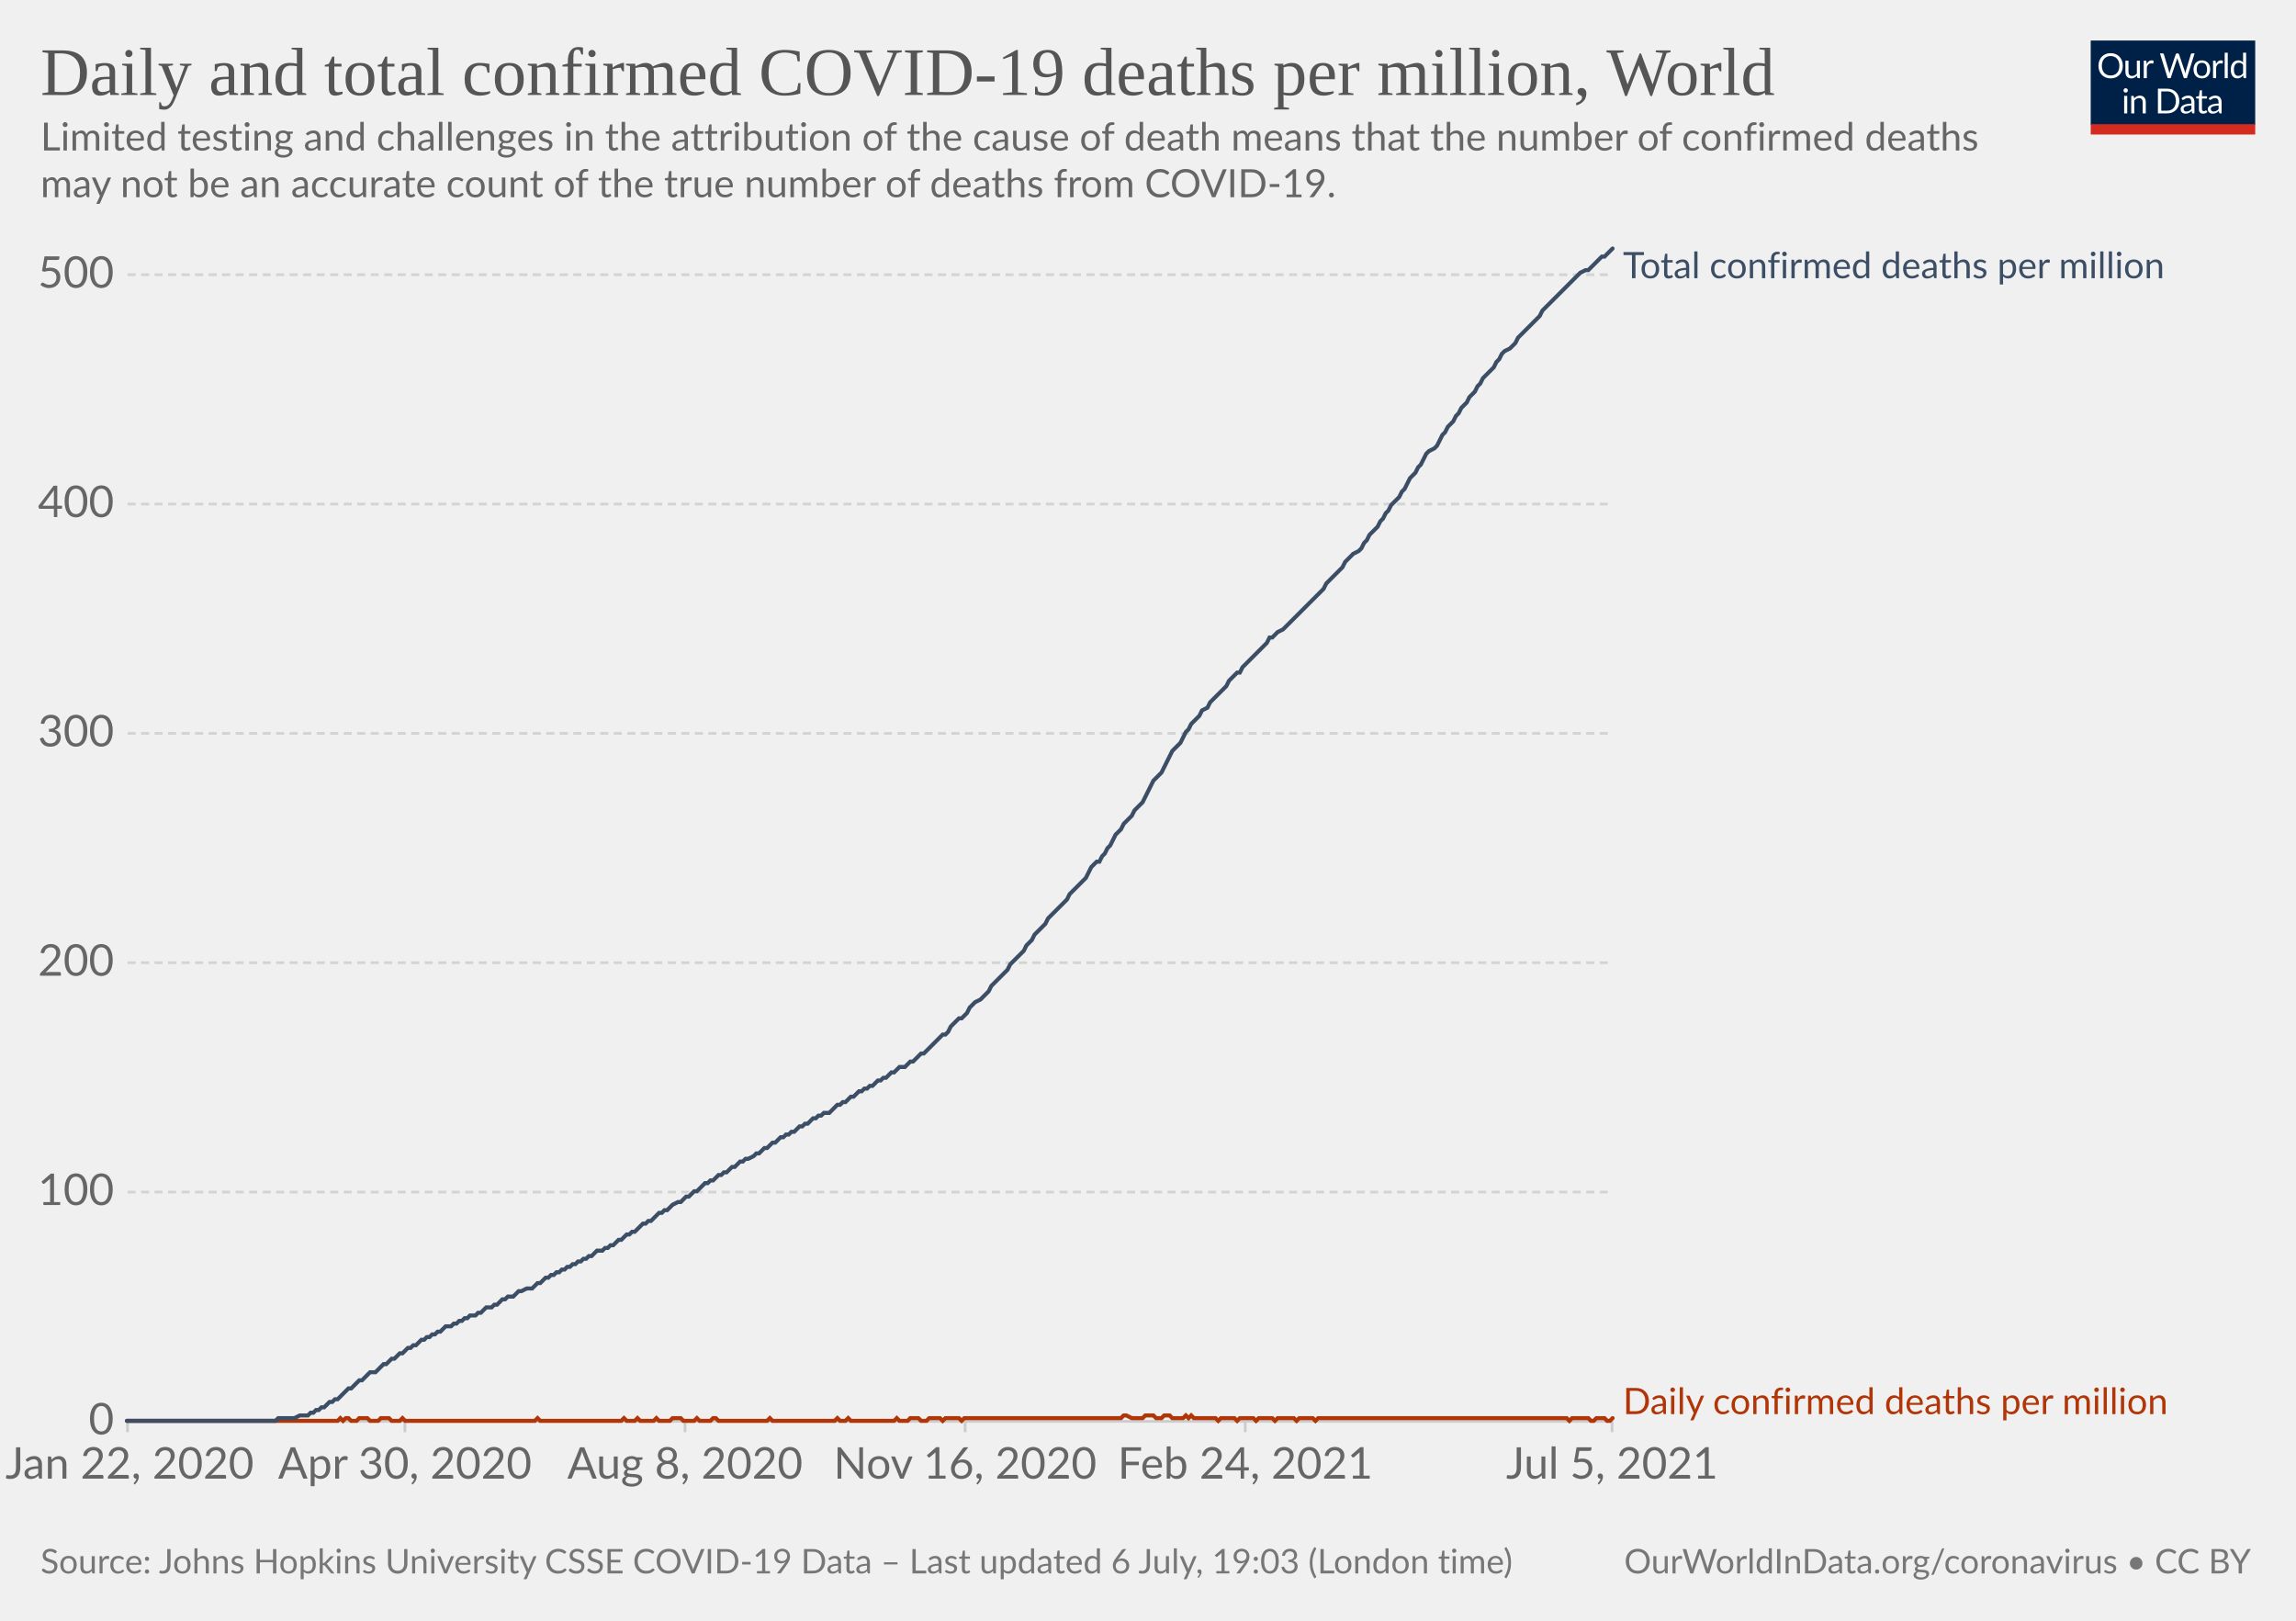
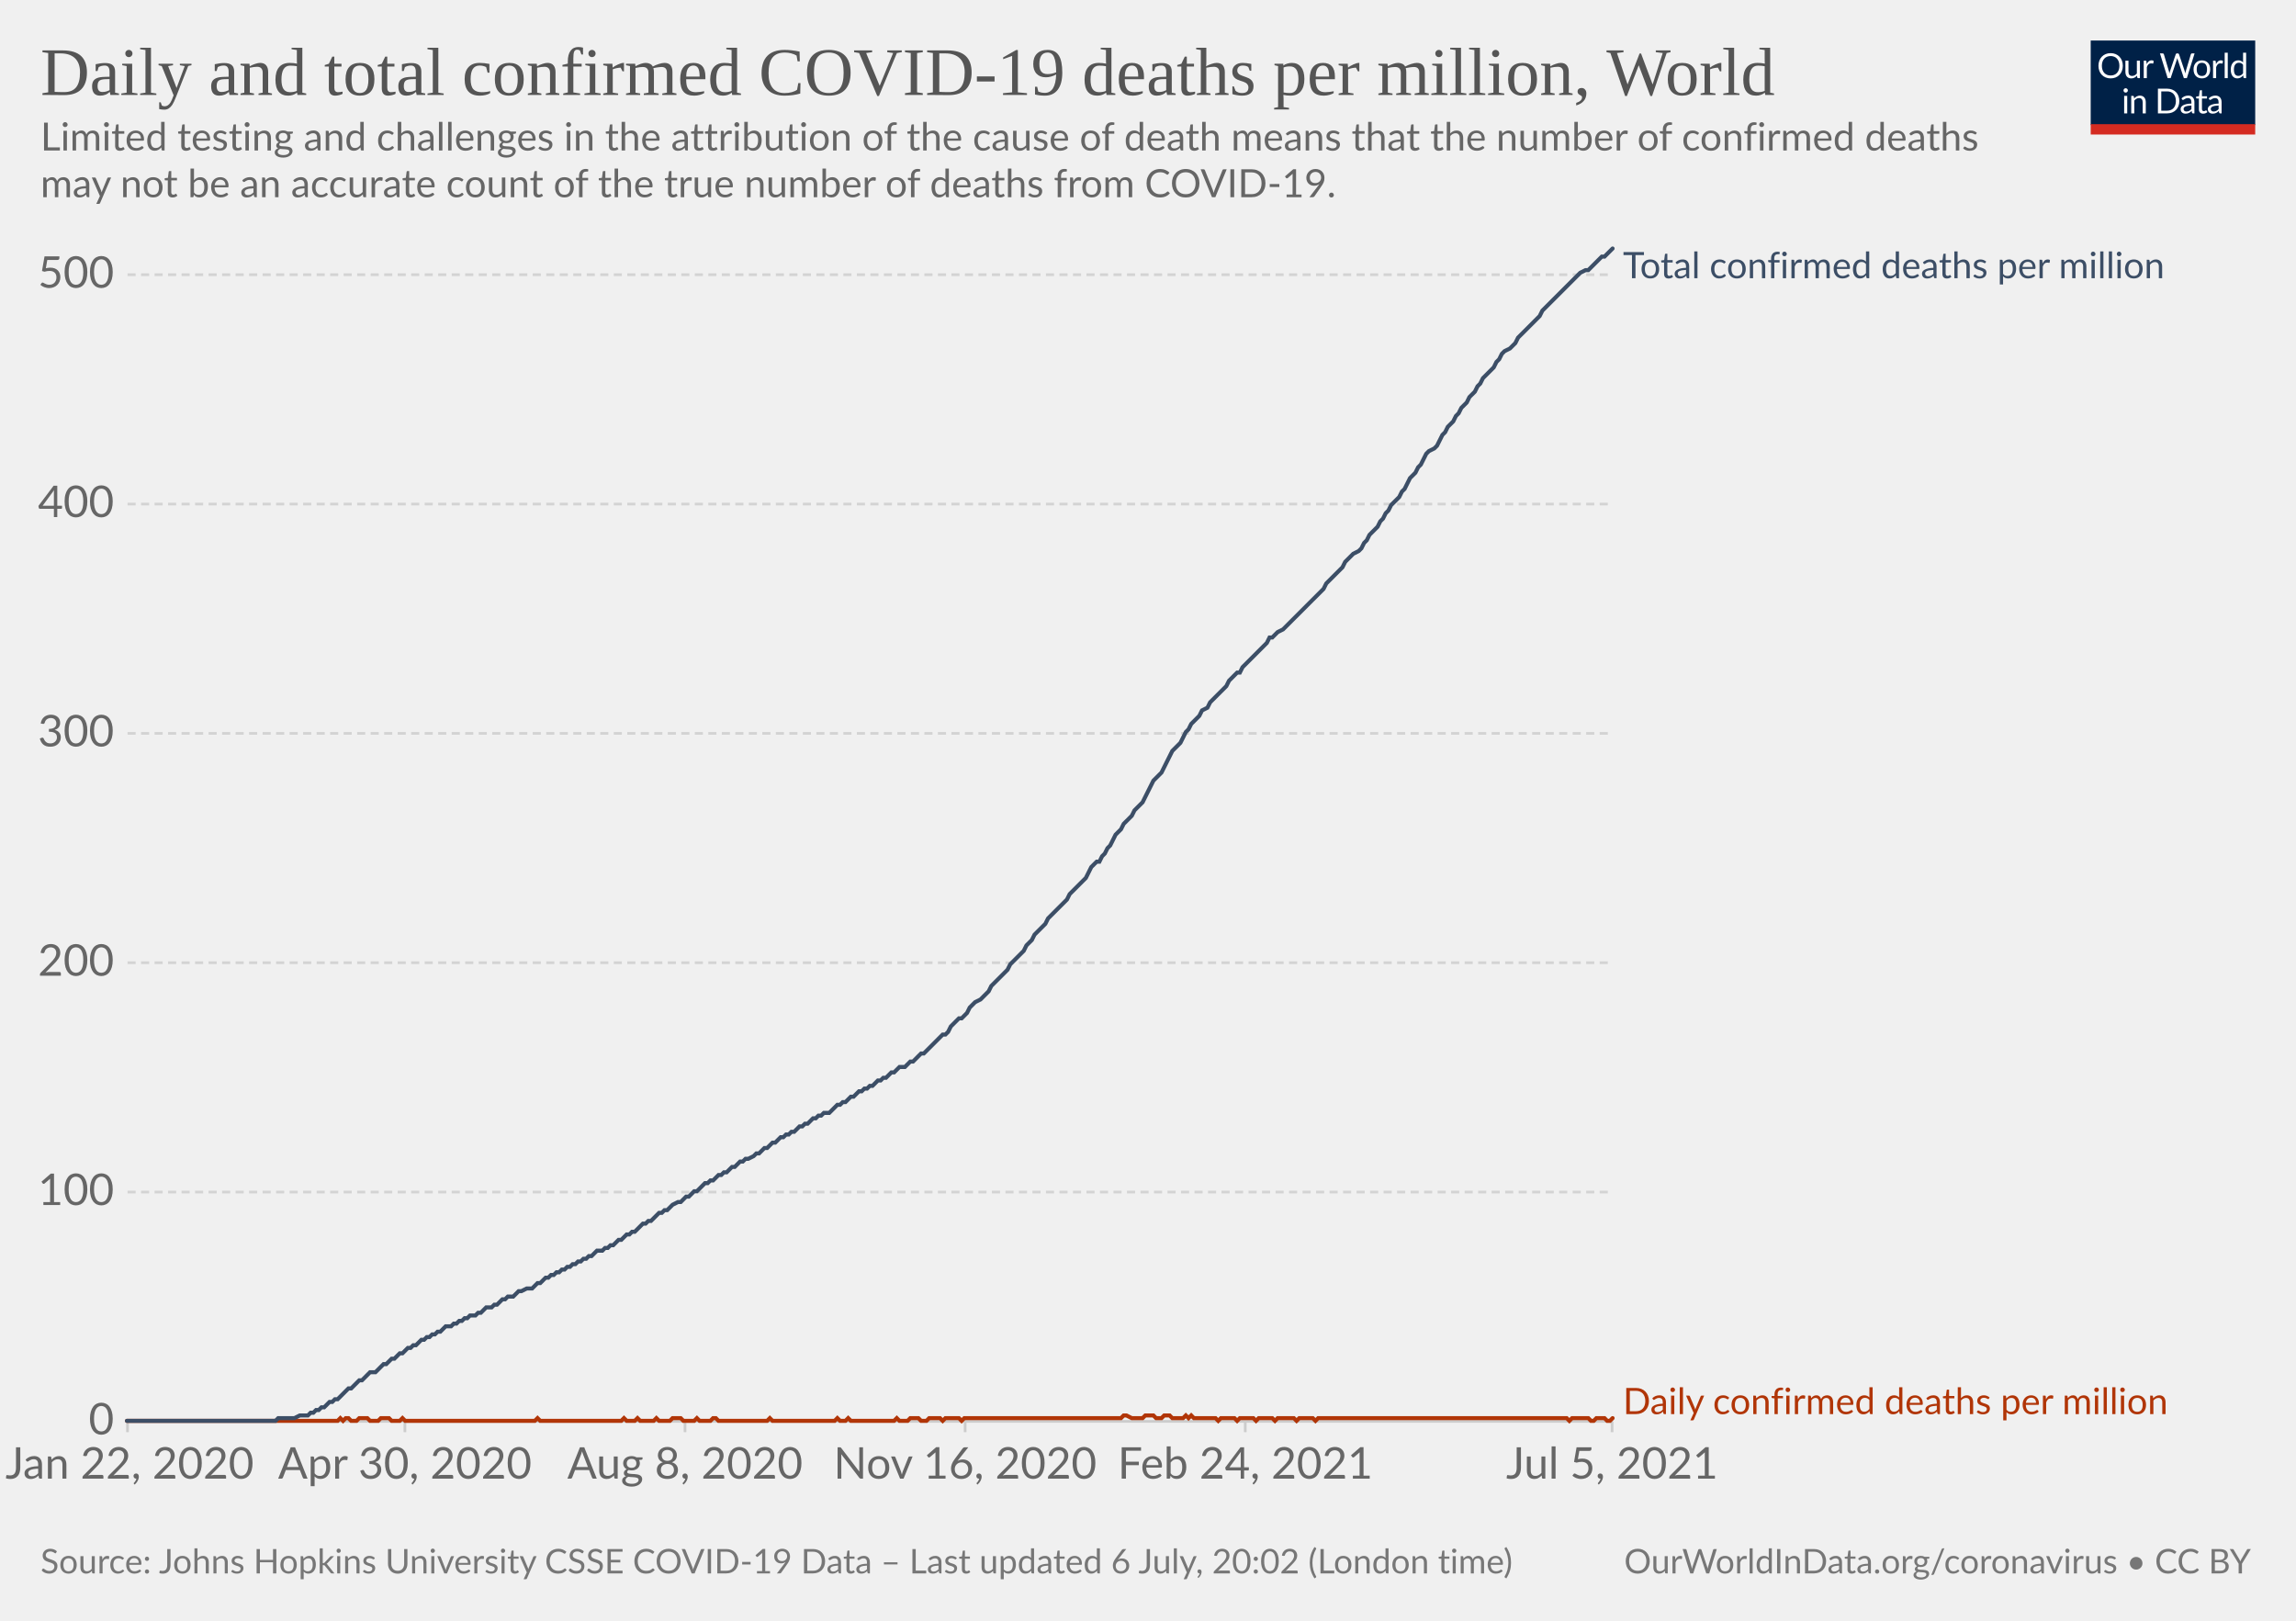
<svg xmlns="http://www.w3.org/2000/svg" version="1.1" style="background-color:#fff;-webkit-font-smoothing:antialiased" width="850" height="600" viewBox="0 0 850 600" font-family="Lato,'Helvetica Neue',Helvetica,Arial,sans-serif" font-size="18" text-rendering="optimizeLegibility">
  <g class="HeaderView">
    <g transform="matrix(.29 0 0 .29 774 15)">
      <svg className="owidLog" width="210" height="120" viewBox="0 0 210 120" fill="none">
        <g clip-path="url(#clip0)">
          <path d="M0 0h210v107.89H0V0z" fill="#002147" />
          <path d="M40.98 32.25c0 2.36-.38 4.53-1.12 6.51a14.26 14.26 0 01-8.1 8.4c-1.9.78-4.02 1.17-6.34 1.17a16.6 16.6 0 01-6.33-1.17 14.31 14.31 0 01-8.08-8.4 18.29 18.29 0 01-1.12-6.51c0-2.36.38-4.53 1.12-6.5.75-1.97 1.8-3.67 3.17-5.1a14.32 14.32 0 014.9-3.34c1.92-.8 4.03-1.19 6.34-1.19 2.32 0 4.43.4 6.34 1.19 1.92.8 3.56 1.9 4.93 3.34a14.87 14.87 0 013.17 5.1 18.1 18.1 0 011.12 6.5zm-4.38 0c0-1.94-.26-3.68-.8-5.22a10.91 10.91 0 00-2.24-3.89 9.68 9.68 0 00-3.52-2.46 11.95 11.95 0 00-4.62-.86c-1.68 0-3.21.28-4.6.86a9.88 9.88 0 00-3.54 2.46 10.91 10.91 0 00-2.24 3.9c-.53 1.53-.8 3.27-.8 5.2 0 1.94.27 3.68.8 5.22a11.17 11.17 0 002.24 3.9 10.01 10.01 0 003.55 2.44c1.38.56 2.9.83 4.6.83s3.24-.27 4.61-.83a9.8 9.8 0 003.52-2.44 11.17 11.17 0 002.25-3.9c.53-1.54.8-3.28.8-5.21zm26.22-6.54V48H60.5c-.56 0-.9-.27-1.05-.81l-.31-2.4a12.45 12.45 0 01-3.26 2.6c-1.2.64-2.58.96-4.13.96-1.22 0-2.3-.2-3.24-.6a6.52 6.52 0 01-2.33-1.7 7.37 7.37 0 01-1.43-2.67c-.3-1.04-.46-2.2-.46-3.45V25.7h3.91v14.22c0 1.68.38 2.99 1.15 3.91.77.93 1.96 1.39 3.54 1.39 1.16 0 2.24-.27 3.23-.82a10.42 10.42 0 002.8-2.28V25.7h3.91zm8.61 4.47a9.94 9.94 0 012.6-3.56 5.64 5.64 0 013.76-1.3c.47 0 .92.05 1.34.15.44.1.83.27 1.17.49l-.3 2.92c-.09.37-.3.55-.66.55-.2 0-.5-.04-.9-.13a6.21 6.21 0 00-3.24.18 4.23 4.23 0 00-1.47.92c-.42.4-.81.9-1.17 1.5-.33.58-.64 1.26-.92 2.02V48H67.7V25.71h2.25c.42 0 .72.08.88.25.16.16.27.44.33.83l.26 3.39zm61.16-13.7L122.75 48h-3.82l-7.99-24.05a21.95 21.95 0 01-.42-1.58 38.36 38.36 0 01-.44 1.58L102.05 48h-3.83L88.4 16.47h3.54c.38 0 .7.1.95.29.26.2.43.43.5.73l6.52 21.9.28 1.28.29 1.46.3-1.46.38-1.27 7.41-21.91c.1-.25.26-.48.51-.69.27-.22.58-.33.95-.33h1.23c.38 0 .69.1.92.29a1.77 1.77 0 01.53.73l7.4 21.9a28.4 28.4 0 01.68 2.62 29.52 29.52 0 01.52-2.61l6.54-21.91a1.31 1.31 0 01.48-.7c.27-.21.58-.32.95-.32h3.32zm9.35 8.88c1.63 0 3.1.27 4.4.82a9.43 9.43 0 015.46 5.94c.5 1.4.74 2.98.74 4.73 0 1.76-.25 3.34-.74 4.75a9.43 9.43 0 01-5.46 5.92c-1.3.52-2.77.79-4.4.79-1.64 0-3.12-.27-4.44-.8a9.42 9.42 0 01-3.35-2.3c-.92-1-1.63-2.2-2.13-3.61-.49-1.41-.73-3-.73-4.75s.24-3.33.73-4.73c.5-1.43 1.2-2.64 2.13-3.63a9.4 9.4 0 013.35-2.31c1.32-.55 2.8-.82 4.44-.82zm0 19.89c2.2 0 3.84-.73 4.93-2.2 1.08-1.48 1.63-3.54 1.63-6.18 0-2.66-.55-4.72-1.63-6.2-1.09-1.49-2.73-2.23-4.93-2.23-1.12 0-2.09.2-2.93.57a5.71 5.71 0 00-2.06 1.65 7.5 7.5 0 00-1.24 2.67c-.26 1.04-.4 2.22-.4 3.54 0 2.64.55 4.7 1.64 6.18 1.1 1.47 2.76 2.2 4.99 2.2zm17.97-15.07a9.94 9.94 0 012.6-3.56 5.64 5.64 0 013.76-1.3c.47 0 .91.05 1.34.15.44.1.83.27 1.16.49l-.28 2.92c-.09.37-.31.55-.66.55-.2 0-.5-.04-.9-.13a6.2 6.2 0 00-3.24.18 4.23 4.23 0 00-1.47.92c-.43.4-.82.9-1.17 1.5a13.1 13.1 0 00-.92 2.02V48h-3.94V25.71h2.24c.43 0 .72.08.88.25.17.16.28.44.33.83l.27 3.39zm15.04-14.59V48h-3.92V15.6h3.92zm19.55 15.43a6.22 6.22 0 00-2.38-2.05 6.7 6.7 0 00-2.86-.6c-2.07 0-3.66.75-4.77 2.23-1.12 1.48-1.68 3.6-1.68 6.33 0 1.46.13 2.7.38 3.74a7.29 7.29 0 001.1 2.56 4.35 4.35 0 001.78 1.45c.7.3 1.5.46 2.4.46 1.29 0 2.41-.3 3.36-.88a9.6 9.6 0 002.67-2.49V31.02zm3.91-15.43V48h-2.33c-.56 0-.9-.27-1.06-.81l-.35-2.71a12.13 12.13 0 01-3.25 2.77 8.28 8.28 0 01-4.23 1.06 7.31 7.31 0 01-6.14-2.9c-.73-.96-1.3-2.15-1.69-3.57a18.35 18.35 0 01.07-9.48 11.29 11.29 0 011.89-3.7 8.7 8.7 0 017.06-3.34 7.96 7.96 0 016.12 2.62V15.59h3.91zM46.61 70.71V93H42.7V70.71h3.91zm.84-7c0 .39-.08.75-.24 1.09a2.81 2.81 0 01-1.52 1.47 2.67 2.67 0 01-2.16 0 2.9 2.9 0 01-1.45-1.47 2.67 2.67 0 010-2.16c.15-.35.35-.65.6-.9.25-.27.53-.47.85-.62a2.67 2.67 0 012.16 0c.35.15.65.35.9.62.27.25.47.55.62.9.16.34.24.7.24 1.08zm7.97 10.24c.49-.54 1-1.04 1.54-1.48a9.85 9.85 0 013.66-1.84 8.96 8.96 0 015.43.35c.94.4 1.72.97 2.33 1.71a7.36 7.36 0 011.43 2.67c.32 1.04.49 2.19.49 3.45V93h-3.94V78.81c0-1.69-.4-3-1.17-3.92-.76-.93-1.93-1.4-3.5-1.4a6.6 6.6 0 00-3.25.83c-1 .56-1.92 1.31-2.77 2.27V93h-3.94V70.71h2.35c.56 0 .9.28 1.04.82l.3 2.42zm57.7 3.3c0 2.36-.37 4.5-1.11 6.44a14.3 14.3 0 01-3.17 4.98 14.1 14.1 0 01-4.93 3.2c-1.9.76-4.02 1.13-6.33 1.13H85.8V61.47h11.77c2.31 0 4.42.39 6.33 1.15a13.8 13.8 0 018.1 8.18 17.75 17.75 0 011.12 6.45zm-4.37 0c0-1.94-.26-3.67-.8-5.2a10.94 10.94 0 00-2.23-3.87 9.57 9.57 0 00-3.53-2.42 12.23 12.23 0 00-4.61-.83h-7.5v24.62h7.5c1.7 0 3.24-.28 4.61-.84a9.7 9.7 0 003.53-2.4 10.94 10.94 0 002.24-3.87c.53-1.53.8-3.26.8-5.2zm19.8 5.72c-1.8.06-3.34.2-4.62.44-1.26.22-2.3.51-3.1.88-.8.36-1.37.8-1.74 1.3-.35.5-.53 1.05-.53 1.67 0 .58.1 1.1.3 1.52a3 3 0 00.76 1.05c.34.27.73.46 1.17.6a6.13 6.13 0 001.45.17 7.28 7.28 0 003.5-.81 11.95 11.95 0 002.82-2.2v-4.62zm-12.65-9.11a12.73 12.73 0 013.98-2.66c1.43-.59 3-.88 4.73-.88 1.25 0 2.36.2 3.33.61a6.81 6.81 0 013.94 4.38c.33 1.04.5 2.19.5 3.43V93h-1.74a1.8 1.8 0 01-.88-.18c-.2-.13-.36-.38-.48-.74l-.44-2.12-1.72 1.46a9.48 9.48 0 01-3.74 1.7c-.69.15-1.46.23-2.3.23-.87 0-1.69-.12-2.45-.35a5.34 5.34 0 01-3.34-2.93 6.64 6.64 0 01-.49-2.64c0-.88.25-1.72.73-2.53a6.33 6.33 0 012.35-2.17c1.09-.63 2.5-1.15 4.25-1.54 1.75-.41 3.89-.65 6.42-.7v-1.75c0-1.73-.37-3.03-1.12-3.91-.75-.9-1.84-1.34-3.28-1.34-.97 0-1.78.12-2.44.37-.64.23-1.2.5-1.7.81l-1.23.82c-.33.23-.67.35-1 .35-.27 0-.5-.07-.69-.2a2.1 2.1 0 01-.48-.53l-.7-1.25zm27.67 19.5c-1.76 0-3.12-.5-4.07-1.48-.94-.98-1.41-2.4-1.41-4.25V74h-2.68a.9.9 0 01-.6-.2c-.16-.14-.24-.36-.24-.66v-1.56l3.65-.46.9-6.89a.9.9 0 01.29-.52.88.88 0 01.62-.22H142v7.67h6.44V74H142v13.38c0 .94.22 1.63.68 2.09.45.45 1.04.68 1.76.68a3.21 3.21 0 001.85-.53l.55-.35c.16-.12.3-.18.41-.18.2 0 .4.13.55.38l1.15 1.87a7.45 7.45 0 01-2.44 1.5 8.53 8.53 0 01-2.95.52zm19.68-10.4c-1.8.07-3.34.21-4.62.45-1.26.22-2.3.51-3.1.88-.8.36-1.37.8-1.74 1.3-.35.5-.53 1.05-.53 1.67 0 .58.1 1.1.3 1.52a2.9 2.9 0 00.76 1.05c.34.27.73.46 1.17.6a6.13 6.13 0 001.45.17 7.3 7.3 0 003.5-.81 12.04 12.04 0 002.82-2.2v-4.62zm-12.65-9.1a12.72 12.72 0 013.99-2.66c1.42-.59 3-.88 4.72-.88 1.25 0 2.36.2 3.33.61a6.81 6.81 0 013.94 4.38c.33 1.04.5 2.19.5 3.43V93h-1.74a1.8 1.8 0 01-.88-.18c-.2-.13-.36-.38-.48-.74l-.44-2.12-1.72 1.46a9.48 9.48 0 01-3.74 1.7c-.69.15-1.46.23-2.3.23-.87 0-1.69-.12-2.45-.35a5.33 5.33 0 01-3.34-2.93 6.62 6.62 0 01-.49-2.64c0-.88.25-1.72.73-2.53a6.33 6.33 0 012.35-2.17c1.09-.63 2.5-1.15 4.25-1.54a31.2 31.2 0 016.42-.7v-1.75c0-1.73-.37-3.03-1.12-3.91-.75-.9-1.84-1.34-3.28-1.34-.97 0-1.78.12-2.44.37-.64.23-1.2.5-1.7.81l-1.22.82c-.34.23-.68.35-1.02.35-.26 0-.49-.07-.68-.2a1.88 1.88 0 01-.48-.53l-.7-1.25zM40.98 32.25c0 2.36-.38 4.53-1.12 6.51a14.26 14.26 0 01-8.1 8.4c-1.9.78-4.02 1.17-6.34 1.17a16.6 16.6 0 01-6.33-1.17 14.31 14.31 0 01-8.08-8.4 18.29 18.29 0 01-1.12-6.51c0-2.36.38-4.53 1.12-6.5.75-1.97 1.8-3.67 3.17-5.1a14.32 14.32 0 014.9-3.34c1.92-.8 4.03-1.19 6.34-1.19 2.32 0 4.43.4 6.34 1.19 1.92.8 3.56 1.9 4.93 3.34a14.87 14.87 0 013.17 5.1 18.1 18.1 0 011.12 6.5zm-4.38 0c0-1.94-.26-3.68-.8-5.22a10.91 10.91 0 00-2.24-3.89 9.68 9.68 0 00-3.52-2.46 11.95 11.95 0 00-4.62-.86c-1.68 0-3.21.28-4.6.86a9.88 9.88 0 00-3.54 2.46 10.91 10.91 0 00-2.24 3.9c-.53 1.53-.8 3.27-.8 5.2 0 1.94.27 3.68.8 5.22a11.17 11.17 0 002.24 3.9 10.01 10.01 0 003.55 2.44c1.38.56 2.9.83 4.6.83s3.24-.27 4.61-.83a9.8 9.8 0 003.52-2.44 11.17 11.17 0 002.25-3.9c.53-1.54.8-3.28.8-5.21zm26.22-6.54V48H60.5c-.56 0-.9-.27-1.05-.81l-.31-2.4a12.45 12.45 0 01-3.26 2.6c-1.2.64-2.58.96-4.13.96-1.22 0-2.3-.2-3.24-.6a6.52 6.52 0 01-2.33-1.7 7.37 7.37 0 01-1.43-2.67c-.3-1.04-.46-2.2-.46-3.45V25.7h3.91v14.22c0 1.68.38 2.99 1.15 3.91.77.93 1.96 1.39 3.54 1.39 1.16 0 2.24-.27 3.23-.82a10.42 10.42 0 002.8-2.28V25.7h3.91zm8.61 4.47a9.94 9.94 0 012.6-3.56 5.64 5.64 0 013.76-1.3c.47 0 .92.05 1.34.15.44.1.83.27 1.17.49l-.3 2.92c-.09.37-.3.55-.66.55-.2 0-.5-.04-.9-.13a6.21 6.21 0 00-3.24.18 4.23 4.23 0 00-1.47.92c-.42.4-.81.9-1.17 1.5-.33.58-.64 1.26-.92 2.02V48H67.7V25.71h2.25c.42 0 .72.08.88.25.16.16.27.44.33.83l.26 3.39zm61.16-13.7L122.75 48h-3.82l-7.99-24.05a21.95 21.95 0 01-.42-1.58 38.36 38.36 0 01-.44 1.58L102.05 48h-3.83L88.4 16.47h3.54c.38 0 .7.1.95.29.26.2.43.43.5.73l6.52 21.9.28 1.28.29 1.46.3-1.46.38-1.27 7.41-21.91c.1-.25.26-.48.51-.69.27-.22.58-.33.95-.33h1.23c.38 0 .69.1.92.29a1.77 1.77 0 01.53.73l7.4 21.9a28.4 28.4 0 01.68 2.62 29.52 29.52 0 01.52-2.61l6.54-21.91a1.31 1.31 0 01.48-.7c.27-.21.58-.32.95-.32h3.32zm9.35 8.88c1.63 0 3.1.27 4.4.82a9.43 9.43 0 015.46 5.94c.5 1.4.74 2.98.74 4.73 0 1.76-.25 3.34-.74 4.75a9.43 9.43 0 01-5.46 5.92c-1.3.52-2.77.79-4.4.79-1.64 0-3.12-.27-4.44-.8a9.42 9.42 0 01-3.35-2.3c-.92-1-1.63-2.2-2.13-3.61-.49-1.41-.73-3-.73-4.75s.24-3.33.73-4.73c.5-1.43 1.2-2.64 2.13-3.63a9.4 9.4 0 013.35-2.31c1.32-.55 2.8-.82 4.44-.82zm0 19.89c2.2 0 3.84-.73 4.93-2.2 1.08-1.48 1.63-3.54 1.63-6.18 0-2.66-.55-4.72-1.63-6.2-1.09-1.49-2.73-2.23-4.93-2.23-1.12 0-2.09.2-2.93.57a5.71 5.71 0 00-2.06 1.65 7.5 7.5 0 00-1.24 2.67c-.26 1.04-.4 2.22-.4 3.54 0 2.64.55 4.7 1.64 6.18 1.1 1.47 2.76 2.2 4.99 2.2zm17.97-15.07a9.94 9.94 0 012.6-3.56 5.64 5.64 0 013.76-1.3c.47 0 .91.05 1.34.15.44.1.83.27 1.16.49l-.28 2.92c-.09.37-.31.55-.66.55-.2 0-.5-.04-.9-.13a6.2 6.2 0 00-3.24.18 4.23 4.23 0 00-1.47.92c-.43.4-.82.9-1.17 1.5a13.1 13.1 0 00-.92 2.02V48h-3.94V25.71h2.24c.43 0 .72.08.88.25.17.16.28.44.33.83l.27 3.39zm15.04-14.59V48h-3.92V15.6h3.92zm19.55 15.43a6.22 6.22 0 00-2.38-2.05 6.7 6.7 0 00-2.86-.6c-2.07 0-3.66.75-4.77 2.23-1.12 1.48-1.68 3.6-1.68 6.33 0 1.46.13 2.7.38 3.74a7.29 7.29 0 001.1 2.56 4.35 4.35 0 001.78 1.45c.7.3 1.5.46 2.4.46 1.29 0 2.41-.3 3.36-.88a9.6 9.6 0 002.67-2.49V31.02zm3.91-15.43V48h-2.33c-.56 0-.9-.27-1.06-.81l-.35-2.71a12.13 12.13 0 01-3.25 2.77 8.28 8.28 0 01-4.23 1.06 7.31 7.31 0 01-6.14-2.9c-.73-.96-1.3-2.15-1.69-3.57a18.35 18.35 0 01.07-9.48 11.29 11.29 0 011.89-3.7 8.7 8.7 0 017.06-3.34 7.96 7.96 0 016.12 2.62V15.59h3.91zM46.61 70.71V93H42.7V70.71h3.91zm.84-7c0 .39-.08.75-.24 1.09a2.81 2.81 0 01-1.52 1.47 2.67 2.67 0 01-2.16 0 2.9 2.9 0 01-1.45-1.47 2.67 2.67 0 010-2.16c.15-.35.35-.65.6-.9.25-.27.53-.47.85-.62a2.67 2.67 0 012.16 0c.35.15.65.35.9.62.27.25.47.55.62.9.16.34.24.7.24 1.08zm7.97 10.24c.49-.54 1-1.04 1.54-1.48a9.85 9.85 0 013.66-1.84 8.96 8.96 0 015.43.35c.94.4 1.72.97 2.33 1.71a7.36 7.36 0 011.43 2.67c.32 1.04.49 2.19.49 3.45V93h-3.94V78.81c0-1.69-.4-3-1.17-3.92-.76-.93-1.93-1.4-3.5-1.4a6.6 6.6 0 00-3.25.83c-1 .56-1.92 1.31-2.77 2.27V93h-3.94V70.71h2.35c.56 0 .9.28 1.04.82l.3 2.42zm57.7 3.3c0 2.36-.37 4.5-1.11 6.44a14.3 14.3 0 01-3.17 4.98 14.1 14.1 0 01-4.93 3.2c-1.9.76-4.02 1.13-6.33 1.13H85.8V61.47h11.77c2.31 0 4.42.39 6.33 1.15a13.8 13.8 0 018.1 8.18 17.75 17.75 0 011.12 6.45zm-4.37 0c0-1.94-.26-3.67-.8-5.2a10.94 10.94 0 00-2.23-3.87 9.57 9.57 0 00-3.53-2.42 12.23 12.23 0 00-4.61-.83h-7.5v24.62h7.5c1.7 0 3.24-.28 4.61-.84a9.7 9.7 0 003.53-2.4 10.94 10.94 0 002.24-3.87c.53-1.53.8-3.26.8-5.2zm19.8 5.72c-1.8.06-3.34.2-4.62.44-1.26.22-2.3.51-3.1.88-.8.36-1.37.8-1.74 1.3-.35.5-.53 1.05-.53 1.67 0 .58.1 1.1.3 1.52a3 3 0 00.76 1.05c.34.27.73.46 1.17.6a6.13 6.13 0 001.45.17 7.28 7.28 0 003.5-.81 11.95 11.95 0 002.82-2.2v-4.62zm-12.65-9.11a12.73 12.73 0 013.98-2.66c1.43-.59 3-.88 4.73-.88 1.25 0 2.36.2 3.33.61a6.81 6.81 0 013.94 4.38c.33 1.04.5 2.19.5 3.43V93h-1.74a1.8 1.8 0 01-.88-.18c-.2-.13-.36-.38-.48-.74l-.44-2.12-1.72 1.46a9.48 9.48 0 01-3.74 1.7c-.69.15-1.46.23-2.3.23-.87 0-1.69-.12-2.45-.35a5.34 5.34 0 01-3.34-2.93 6.64 6.64 0 01-.49-2.64c0-.88.25-1.72.73-2.53a6.33 6.33 0 012.35-2.17c1.09-.63 2.5-1.15 4.25-1.54 1.75-.41 3.89-.65 6.42-.7v-1.75c0-1.73-.37-3.03-1.12-3.91-.75-.9-1.84-1.34-3.28-1.34-.97 0-1.78.12-2.44.37-.64.23-1.2.5-1.7.81l-1.23.82c-.33.23-.67.35-1 .35-.27 0-.5-.07-.69-.2a2.1 2.1 0 01-.48-.53l-.7-1.25zm27.67 19.5c-1.76 0-3.12-.5-4.07-1.48-.94-.98-1.41-2.4-1.41-4.25V74h-2.68a.9.9 0 01-.6-.2c-.16-.14-.24-.36-.24-.66v-1.56l3.65-.46.9-6.89a.9.9 0 01.29-.52.88.88 0 01.62-.22H142v7.67h6.44V74H142v13.38c0 .94.22 1.63.68 2.09.45.45 1.04.68 1.76.68a3.21 3.21 0 001.85-.53l.55-.35c.16-.12.3-.18.41-.18.2 0 .4.13.55.38l1.15 1.87a7.45 7.45 0 01-2.44 1.5 8.53 8.53 0 01-2.95.52zm19.68-10.4c-1.8.07-3.34.21-4.62.45-1.26.22-2.3.51-3.1.88-.8.36-1.37.8-1.74 1.3-.35.5-.53 1.05-.53 1.67 0 .58.1 1.1.3 1.52a2.9 2.9 0 00.76 1.05c.34.27.73.46 1.17.6a6.13 6.13 0 001.45.17 7.3 7.3 0 003.5-.81 12.04 12.04 0 002.82-2.2v-4.62zm-12.65-9.1a12.72 12.72 0 013.99-2.66c1.42-.59 3-.88 4.72-.88 1.25 0 2.36.2 3.33.61a6.81 6.81 0 013.94 4.38c.33 1.04.5 2.19.5 3.43V93h-1.74a1.8 1.8 0 01-.88-.18c-.2-.13-.36-.38-.48-.74l-.44-2.12-1.72 1.46a9.48 9.48 0 01-3.74 1.7c-.69.15-1.46.23-2.3.23-.87 0-1.69-.12-2.45-.35a5.33 5.33 0 01-3.34-2.93 6.62 6.62 0 01-.49-2.64c0-.88.25-1.72.73-2.53a6.33 6.33 0 012.35-2.17c1.09-.63 2.5-1.15 4.25-1.54a31.2 31.2 0 016.42-.7v-1.75c0-1.73-.37-3.03-1.12-3.91-.75-.9-1.84-1.34-3.28-1.34-.97 0-1.78.12-2.44.37-.64.23-1.2.5-1.7.81l-1.22.82c-.34.23-.68.35-1.02.35-.26 0-.49-.07-.68-.2a1.88 1.88 0 01-.48-.53l-.7-1.25zM40.98 32.25c0 2.36-.38 4.53-1.12 6.51a14.26 14.26 0 01-8.1 8.4c-1.9.78-4.02 1.17-6.34 1.17a16.6 16.6 0 01-6.33-1.17 14.31 14.31 0 01-8.08-8.4 18.29 18.29 0 01-1.12-6.51c0-2.36.38-4.53 1.12-6.5.75-1.97 1.8-3.67 3.17-5.1a14.32 14.32 0 014.9-3.34c1.92-.8 4.03-1.19 6.34-1.19 2.32 0 4.43.4 6.34 1.19 1.92.8 3.56 1.9 4.93 3.34a14.87 14.87 0 013.17 5.1 18.1 18.1 0 011.12 6.5zm-4.38 0c0-1.94-.26-3.68-.8-5.22a10.91 10.91 0 00-2.24-3.89 9.68 9.68 0 00-3.52-2.46 11.95 11.95 0 00-4.62-.86c-1.68 0-3.21.28-4.6.86a9.88 9.88 0 00-3.54 2.46 10.91 10.91 0 00-2.24 3.9c-.53 1.53-.8 3.27-.8 5.2 0 1.94.27 3.68.8 5.22a11.17 11.17 0 002.24 3.9 10.01 10.01 0 003.55 2.44c1.38.56 2.9.83 4.6.83s3.24-.27 4.61-.83a9.8 9.8 0 003.52-2.44 11.17 11.17 0 002.25-3.9c.53-1.54.8-3.28.8-5.21zm26.22-6.54V48H60.5c-.56 0-.9-.27-1.05-.81l-.31-2.4a12.45 12.45 0 01-3.26 2.6c-1.2.64-2.58.96-4.13.96-1.22 0-2.3-.2-3.24-.6a6.52 6.52 0 01-2.33-1.7 7.37 7.37 0 01-1.43-2.67c-.3-1.04-.46-2.2-.46-3.45V25.7h3.91v14.22c0 1.68.38 2.99 1.15 3.91.77.93 1.96 1.39 3.54 1.39 1.16 0 2.24-.27 3.23-.82a10.42 10.42 0 002.8-2.28V25.7h3.91zm8.61 4.47a9.94 9.94 0 012.6-3.56 5.64 5.64 0 013.76-1.3c.47 0 .92.05 1.34.15.44.1.83.27 1.17.49l-.3 2.92c-.09.37-.3.55-.66.55-.2 0-.5-.04-.9-.13a6.21 6.21 0 00-3.24.18 4.23 4.23 0 00-1.47.92c-.42.4-.81.9-1.17 1.5-.33.58-.64 1.26-.92 2.02V48H67.7V25.71h2.25c.42 0 .72.08.88.25.16.16.27.44.33.83l.26 3.39zm61.16-13.7L122.75 48h-3.82l-7.99-24.05a21.95 21.95 0 01-.42-1.58 38.36 38.36 0 01-.44 1.58L102.05 48h-3.83L88.4 16.47h3.54c.38 0 .7.1.95.29.26.2.43.43.5.73l6.52 21.9.28 1.28.29 1.46.3-1.46.38-1.27 7.41-21.91c.1-.25.26-.48.51-.69.27-.22.58-.33.95-.33h1.23c.38 0 .69.1.92.29a1.77 1.77 0 01.53.73l7.4 21.9a28.4 28.4 0 01.68 2.62 29.52 29.52 0 01.52-2.61l6.54-21.91a1.31 1.31 0 01.48-.7c.27-.21.58-.32.95-.32h3.32zm9.35 8.88c1.63 0 3.1.27 4.4.82a9.43 9.43 0 015.46 5.94c.5 1.4.74 2.98.74 4.73 0 1.76-.25 3.34-.74 4.75a9.43 9.43 0 01-5.46 5.92c-1.3.52-2.77.79-4.4.79-1.64 0-3.12-.27-4.44-.8a9.42 9.42 0 01-3.35-2.3c-.92-1-1.63-2.2-2.13-3.61-.49-1.41-.73-3-.73-4.75s.24-3.33.73-4.73c.5-1.43 1.2-2.64 2.13-3.63a9.4 9.4 0 013.35-2.31c1.32-.55 2.8-.82 4.44-.82zm0 19.89c2.2 0 3.84-.73 4.93-2.2 1.08-1.48 1.63-3.54 1.63-6.18 0-2.66-.55-4.72-1.63-6.2-1.09-1.49-2.73-2.23-4.93-2.23-1.12 0-2.09.2-2.93.57a5.71 5.71 0 00-2.06 1.65 7.5 7.5 0 00-1.24 2.67c-.26 1.04-.4 2.22-.4 3.54 0 2.64.55 4.7 1.64 6.18 1.1 1.47 2.76 2.2 4.99 2.2zm17.97-15.07a9.94 9.94 0 012.6-3.56 5.64 5.64 0 013.76-1.3c.47 0 .91.05 1.34.15.44.1.83.27 1.16.49l-.28 2.92c-.09.37-.31.55-.66.55-.2 0-.5-.04-.9-.13a6.2 6.2 0 00-3.24.18 4.23 4.23 0 00-1.47.92c-.43.4-.82.9-1.17 1.5a13.1 13.1 0 00-.92 2.02V48h-3.94V25.71h2.24c.43 0 .72.08.88.25.17.16.28.44.33.83l.27 3.39zm15.04-14.59V48h-3.92V15.6h3.92zm19.55 15.43a6.22 6.22 0 00-2.38-2.05 6.7 6.7 0 00-2.86-.6c-2.07 0-3.66.75-4.77 2.23-1.12 1.48-1.68 3.6-1.68 6.33 0 1.46.13 2.7.38 3.74a7.29 7.29 0 001.1 2.56 4.35 4.35 0 001.78 1.45c.7.3 1.5.46 2.4.46 1.29 0 2.41-.3 3.36-.88a9.6 9.6 0 002.67-2.49V31.02zm3.91-15.43V48h-2.33c-.56 0-.9-.27-1.06-.81l-.35-2.71a12.13 12.13 0 01-3.25 2.77 8.28 8.28 0 01-4.23 1.06 7.31 7.31 0 01-6.14-2.9c-.73-.96-1.3-2.15-1.69-3.57a18.35 18.35 0 01.07-9.48 11.29 11.29 0 011.89-3.7 8.7 8.7 0 017.06-3.34 7.96 7.96 0 016.12 2.62V15.59h3.91zM46.61 70.71V93H42.7V70.71h3.91zm.84-7c0 .39-.08.75-.24 1.09a2.81 2.81 0 01-1.52 1.47 2.67 2.67 0 01-2.16 0 2.9 2.9 0 01-1.45-1.47 2.67 2.67 0 010-2.16c.15-.35.35-.65.6-.9.25-.27.53-.47.85-.62a2.67 2.67 0 012.16 0c.35.15.65.35.9.62.27.25.47.55.62.9.16.34.24.7.24 1.08zm7.97 10.24c.49-.54 1-1.04 1.54-1.48a9.85 9.85 0 013.66-1.84 8.96 8.96 0 015.43.35c.94.4 1.72.97 2.33 1.71a7.36 7.36 0 011.43 2.67c.32 1.04.49 2.19.49 3.45V93h-3.94V78.81c0-1.69-.4-3-1.17-3.92-.76-.93-1.93-1.4-3.5-1.4a6.6 6.6 0 00-3.25.83c-1 .56-1.92 1.31-2.77 2.27V93h-3.94V70.71h2.35c.56 0 .9.28 1.04.82l.3 2.42zm57.7 3.3c0 2.36-.37 4.5-1.11 6.44a14.3 14.3 0 01-3.17 4.98 14.1 14.1 0 01-4.93 3.2c-1.9.76-4.02 1.13-6.33 1.13H85.8V61.47h11.77c2.31 0 4.42.39 6.33 1.15a13.8 13.8 0 018.1 8.18 17.75 17.75 0 011.12 6.45zm-4.37 0c0-1.94-.26-3.67-.8-5.2a10.94 10.94 0 00-2.23-3.87 9.57 9.57 0 00-3.53-2.42 12.23 12.23 0 00-4.61-.83h-7.5v24.62h7.5c1.7 0 3.24-.28 4.61-.84a9.7 9.7 0 003.53-2.4 10.94 10.94 0 002.24-3.87c.53-1.53.8-3.26.8-5.2zm19.8 5.72c-1.8.06-3.34.2-4.62.44-1.26.22-2.3.51-3.1.88-.8.36-1.37.8-1.74 1.3-.35.5-.53 1.05-.53 1.67 0 .58.1 1.1.3 1.52a3 3 0 00.76 1.05c.34.27.73.46 1.17.6a6.13 6.13 0 001.45.17 7.28 7.28 0 003.5-.81 11.95 11.95 0 002.82-2.2v-4.62zm-12.65-9.11a12.73 12.73 0 013.98-2.66c1.43-.59 3-.88 4.73-.88 1.25 0 2.36.2 3.33.61a6.81 6.81 0 013.94 4.38c.33 1.04.5 2.19.5 3.43V93h-1.74a1.8 1.8 0 01-.88-.18c-.2-.13-.36-.38-.48-.74l-.44-2.12-1.72 1.46a9.48 9.48 0 01-3.74 1.7c-.69.15-1.46.23-2.3.23-.87 0-1.69-.12-2.45-.35a5.34 5.34 0 01-3.34-2.93 6.64 6.64 0 01-.49-2.64c0-.88.25-1.72.73-2.53a6.33 6.33 0 012.35-2.17c1.09-.63 2.5-1.15 4.25-1.54 1.75-.41 3.89-.65 6.42-.7v-1.75c0-1.73-.37-3.03-1.12-3.91-.75-.9-1.84-1.34-3.28-1.34-.97 0-1.78.12-2.44.37-.64.23-1.2.5-1.7.81l-1.23.82c-.33.23-.67.35-1 .35-.27 0-.5-.07-.69-.2a2.1 2.1 0 01-.48-.53l-.7-1.25zm27.67 19.5c-1.76 0-3.12-.5-4.07-1.48-.94-.98-1.41-2.4-1.41-4.25V74h-2.68a.9.9 0 01-.6-.2c-.16-.14-.24-.36-.24-.66v-1.56l3.65-.46.9-6.89a.9.9 0 01.29-.52.88.88 0 01.62-.22H142v7.67h6.44V74H142v13.38c0 .94.22 1.63.68 2.09.45.45 1.04.68 1.76.68a3.21 3.21 0 001.85-.53l.55-.35c.16-.12.3-.18.41-.18.2 0 .4.13.55.38l1.15 1.87a7.45 7.45 0 01-2.44 1.5 8.53 8.53 0 01-2.95.52zm19.68-10.4c-1.8.07-3.34.21-4.62.45-1.26.22-2.3.51-3.1.88-.8.36-1.37.8-1.74 1.3-.35.5-.53 1.05-.53 1.67 0 .58.1 1.1.3 1.52a2.9 2.9 0 00.76 1.05c.34.27.73.46 1.17.6a6.13 6.13 0 001.45.17 7.3 7.3 0 003.5-.81 12.04 12.04 0 002.82-2.2v-4.62zm-12.65-9.1a12.72 12.72 0 013.99-2.66c1.42-.59 3-.88 4.72-.88 1.25 0 2.36.2 3.33.61a6.81 6.81 0 013.94 4.38c.33 1.04.5 2.19.5 3.43V93h-1.74a1.8 1.8 0 01-.88-.18c-.2-.13-.36-.38-.48-.74l-.44-2.12-1.72 1.46a9.48 9.48 0 01-3.74 1.7c-.69.15-1.46.23-2.3.23-.87 0-1.69-.12-2.45-.35a5.33 5.33 0 01-3.34-2.93 6.62 6.62 0 01-.49-2.64c0-.88.25-1.72.73-2.53a6.33 6.33 0 012.35-2.17c1.09-.63 2.5-1.15 4.25-1.54a31.2 31.2 0 016.42-.7v-1.75c0-1.73-.37-3.03-1.12-3.91-.75-.9-1.84-1.34-3.28-1.34-.97 0-1.78.12-2.44.37-.64.23-1.2.5-1.7.81l-1.22.82c-.34.23-.68.35-1.02.35-.26 0-.49-.07-.68-.2a1.88 1.88 0 01-.48-.53l-.7-1.25z" fill="#fff" />
          <path fill="#D42B21" d="M0 106.79h210V120H0z" />
        </g>
        <defs>
          <clipPath id="clip0">
            <path fill="#fff" d="M0 0h210v120H0z" />
          </clipPath>
        </defs>
      </svg>
    </g>
    <a href="https://ourworldindata.org/grapher/total-daily-covid-deaths-per-million?country=~OWID_WRL" target="_blank" rel="noopener" font-family="&quot;Playfair Display&quot;,Georgia,&quot;Times New Roman&quot;,serif">
      <text font-size="25.2" x="15" y="35.2" fill="#555">
        <tspan x="15" y="35.16">Daily and total confirmed COVID-19 deaths per million, World</tspan>
      </text>
    </a>
    <text font-size="14.4" x="15" y="55.7" fill="#666">
      <tspan x="15" y="55.72">Limited testing and challenges in the attribution of the cause of death means that the number of confirmed deaths</tspan>
      <tspan x="15" y="73">may not be an accurate count of the true number of deaths from COVID-19.</tspan>
    </text>
  </g>
  <g class="LineChart">
    <defs>
      <clipPath id="a">
        <path d="M37.22 74.2h830v910.4h-830z" />
      </clipPath>
    </defs>
    <g class="DualAxisView">
      <g class="HorizontalAxis">
        <path stroke="#ccc" d="M47.2 526.2v4M149.9 526.2v4M253.6 526.2v4M357.3 526.2v4M461 526.2v4M596.8 526.2v4" />
        <text x="48" y="547.4" fill="#666" text-anchor="middle" font-size="16.2">Jan 22, 2020</text>
        <text x="149.9" y="547.4" fill="#666" text-anchor="middle" font-size="16.2">Apr 30, 2020</text>
        <text x="253.6" y="547.4" fill="#666" text-anchor="middle" font-size="16.2">Aug 8, 2020</text>
        <text x="357.3" y="547.4" fill="#666" text-anchor="middle" font-size="16.2">Nov 16, 2020</text>
        <text x="461" y="547.4" fill="#666" text-anchor="middle" font-size="16.2">Feb 24, 2021</text>
        <text x="596.8" y="547.4" fill="#666" text-anchor="middle" font-size="16.2">Jul 5, 2021</text>
      </g>
      <g class="VerticalAxis" fill="#666" dominant-baseline="middle" text-anchor="end" font-size="16.2">
        <text x="42.22" y="526.2">0</text>
        <text x="42.22" y="441.3">100</text>
        <text x="42.22" y="356.4">200</text>
        <text x="42.22" y="271.5">300</text>
        <text x="42.22" y="186.6">400</text>
        <text x="42.22" y="101.7">500</text>
      </g>
      <g class="AxisGridLines horizontalLines">
        <path stroke="#ccc" d="M47.22 526.2h549.61" />
        <path stroke="#d3d3d3" stroke-dasharray="3,2" d="M47.22 441.3h549.61M47.22 356.4h549.61M47.22 271.5h549.61M47.22 186.6h549.61M47.22 101.7h549.61" />
      </g>
    </g>
    <g clip-path="url(#a)">
      <g class="LineLabels" cursor="default">
        <g class="legendMark">
          <text font-size="13.5" x="600.8" y="103" fill="#3C4E66">
            <tspan x="600.83" y="103">Total confirmed deaths per million</tspan>
          </text>
        </g>
        <g class="legendMark">
          <text font-size="13.5" x="600.8" y="523.5" fill="#B13507">
            <tspan x="600.83" y="523.5">Daily confirmed deaths per million</tspan>
          </text>
        </g>
      </g>
      <g class="Lines">
        <g>
          <path stroke-linecap="round" stroke="#ddd" d="M47 526h78l1-1 1 1 1-1h1l1 1h2l1-1h3l1 1h3l1-1h3l1 1h3l1-1 1 1h48l1-1 1 1h30l1-1 1 1h3l1-1 1 1h5l1-1 1 1h4l1-1h3l1 1h4l1-1 1 1h4l1-1h1l1 1h18l1-1 1 1h23l1-1 1 1h2l1-1 1 1h16l1-1 1 1h3l1-1h3l1 1h2l1-1h4l1 1 1-1h5l1 1 1-1h58l1-1h1l2 1h4l1-1h3l1 1h2l1-1h2l1 1h4l1-1 1 1 1-1 1 1h8l1 1 1-1h5l1 1 1-1h5l1 1 1-1h5l1 1 1-1h6l1 1 1-1h5l1 1 1-1h92l1 1 1-1h6l1 1h1l1-1h3l1 1h1l1-1" fill="none" stroke-width="1" />
        </g>
        <g>
          <path stroke-linecap="round" stroke="#ddd" d="M47 526h55l1-1h6l2-1h3l1-1h1l1-1h1l1-1h1l1-1 1-1h1l1-1h1l1-1 1-1 1-1 1-1h1l1-1 1-1 1-1h1l1-1 1-1 1-1h2l1-1 1-1 1-1h1l1-1 1-1h1l1-1 1-1h1l1-1 1-1h1l1-1h1l1-1 1-1h1l1-1h1l1-1h1l1-1h1l1-1 1-1h2l1-1h1l1-1h1l1-1h1l1-1h2l1-1h1l1-1 1-1h2l1-1h1l1-1 1-1h1l1-1h2l1-1 1-1h1l2-1h2l1-1 1-1h1l1-1 1-1h1l1-1h1l1-1h1l1-1h1l1-1h1l1-1h1l1-1h1l1-1h1l1-1h1l1-1 1-1h2l1-1h1l1-1h1l1-1 1-1h1l1-1 1-1h1l1-1h1l1-1 1-1 1-1h1l1-1h1l1-1 1-1 1-1h1l1-1h1l1-1 1-1 2-1h1l1-1 1-1h1l1-1 1-1h1l1-1 1-1 1-1h1l1-1h1l1-1 1-1h1l1-1h1l1-1 1-1h1l1-1 1-1h1l1-1h1l2-1 1-1h1l1-1 1-1h1l1-1 1-1h1l1-1 1-1h1l1-1h1l1-1h1l1-1 1-1h1l1-1h1l1-1 1-1h1l1-1h1l1-1h2l1-1 1-1 1-1h1l1-1h1l1-1 1-1h1l1-1 1-1h1l1-1h1l1-1h1l1-1 1-1h1l1-1h1l1-1 1-1h1l1-1 1-1h2l1-1 1-1h1l1-1 1-1 1-1h1l1-1 1-1 1-1 1-1 1-1 1-1 1-1h1l1-1 1-2 1-1 1-1 1-1h1l1-1 1-1 1-2 1-1 1-1 2-1 1-1 1-1 1-1 1-2 1-1 1-1 1-1 1-1 1-1 1-1 1-2 1-1 1-1 1-1 1-1 1-1 1-2 1-1 1-1 1-2 1-1 1-1 1-1 1-1 1-2 1-1 2-2 1-1 1-1 1-1 1-1 1-2 1-1 1-1 1-1 1-1 1-1 1-1 1-2 1-2 1-1 1-1h1l1-2 1-1 1-2 1-1 1-2 1-2 1-1 1-1 1-2 1-1 2-2 1-2 1-1 1-1 1-1 1-2 1-2 1-2 1-2 1-1 1-1 1-1 1-2 1-2 1-2 1-2 1-1 1-1 1-1 1-2 1-2 1-1 1-2 1-1 1-1 1-1 1-2 2-1 1-2 1-1 1-1 1-1 1-1 1-1 1-1 1-2 1-1 1-1 1-1h1l1-2 1-1 1-1 1-1 1-1 1-1 1-1 1-1 1-1 1-1 1-2h1l1-1 1-1 2-1 1-1 1-1 1-1 1-1 1-1 1-1 1-1 1-1 1-1 1-1 1-1 1-1 1-1 1-1 1-1 1-2 1-1 1-1 1-1 1-1 1-1 1-1 1-2 1-1 1-1 1-1 2-1 1-1 1-2 1-1 1-2 1-1 1-1 1-1 1-2 1-1 1-2 1-1 1-2 1-1 1-1 1-1 1-2 1-1 1-2 1-2 1-1 1-1 1-2 1-1 1-2 1-2 1-1 2-1 1-1 1-2 1-2 1-1 1-2 1-1 1-1 1-2 1-1 1-2 1-1 1-1 1-2 1-1 1-1 1-2 1-1 1-2 1-1 1-1 1-1 1-1 1-2 1-1 1-2 1-1 2-1 1-1 1-1 1-2 1-1 1-1 1-1 1-1 1-1 1-1 1-1 1-1 1-2 1-1 1-1 1-1 1-1 1-1 1-1 1-1 1-1 1-1 1-1 1-1 1-1 1-1 1-1 2-1h1l1-1 1-1 1-1 1-1 1-1h1l1-1 1-1 1-1" fill="none" stroke-width="1" />
        </g>
        <g>
          <path stroke="#B13507" stroke-linecap="round" d="M47 526h78l1-1 1 1 1-1h1l1 1h2l1-1h3l1 1h3l1-1h3l1 1h3l1-1 1 1h48l1-1 1 1h30l1-1 1 1h3l1-1 1 1h5l1-1 1 1h4l1-1h3l1 1h4l1-1 1 1h4l1-1h1l1 1h18l1-1 1 1h23l1-1 1 1h2l1-1 1 1h16l1-1 1 1h3l1-1h3l1 1h2l1-1h4l1 1 1-1h5l1 1 1-1h58l1-1h1l2 1h4l1-1h3l1 1h2l1-1h2l1 1h4l1-1 1 1 1-1 1 1h8l1 1 1-1h5l1 1 1-1h5l1 1 1-1h5l1 1 1-1h6l1 1 1-1h5l1 1 1-1h92l1 1 1-1h6l1 1h1l1-1h3l1 1h1l1-1" fill="none" stroke-width="1.5" />
        </g>
        <g>
          <path stroke="#3C4E66" stroke-linecap="round" d="M47 526h55l1-1h6l2-1h3l1-1h1l1-1h1l1-1h1l1-1 1-1h1l1-1h1l1-1 1-1 1-1 1-1h1l1-1 1-1 1-1h1l1-1 1-1 1-1h2l1-1 1-1 1-1h1l1-1 1-1h1l1-1 1-1h1l1-1 1-1h1l1-1h1l1-1 1-1h1l1-1h1l1-1h1l1-1h1l1-1 1-1h2l1-1h1l1-1h1l1-1h1l1-1h2l1-1h1l1-1 1-1h2l1-1h1l1-1 1-1h1l1-1h2l1-1 1-1h1l2-1h2l1-1 1-1h1l1-1 1-1h1l1-1h1l1-1h1l1-1h1l1-1h1l1-1h1l1-1h1l1-1h1l1-1h1l1-1 1-1h2l1-1h1l1-1h1l1-1 1-1h1l1-1 1-1h1l1-1h1l1-1 1-1 1-1h1l1-1h1l1-1 1-1 1-1h1l1-1h1l1-1 1-1 2-1h1l1-1 1-1h1l1-1 1-1h1l1-1 1-1 1-1h1l1-1h1l1-1 1-1h1l1-1h1l1-1 1-1h1l1-1 1-1h1l1-1h1l2-1 1-1h1l1-1 1-1h1l1-1 1-1h1l1-1 1-1h1l1-1h1l1-1h1l1-1 1-1h1l1-1h1l1-1 1-1h1l1-1h1l1-1h2l1-1 1-1 1-1h1l1-1h1l1-1 1-1h1l1-1 1-1h1l1-1h1l1-1h1l1-1 1-1h1l1-1h1l1-1 1-1h1l1-1 1-1h2l1-1 1-1h1l1-1 1-1 1-1h1l1-1 1-1 1-1 1-1 1-1 1-1 1-1h1l1-1 1-2 1-1 1-1 1-1h1l1-1 1-1 1-2 1-1 1-1 2-1 1-1 1-1 1-1 1-2 1-1 1-1 1-1 1-1 1-1 1-1 1-2 1-1 1-1 1-1 1-1 1-1 1-2 1-1 1-1 1-2 1-1 1-1 1-1 1-1 1-2 1-1 2-2 1-1 1-1 1-1 1-1 1-2 1-1 1-1 1-1 1-1 1-1 1-1 1-2 1-2 1-1 1-1h1l1-2 1-1 1-2 1-1 1-2 1-2 1-1 1-1 1-2 1-1 2-2 1-2 1-1 1-1 1-1 1-2 1-2 1-2 1-2 1-1 1-1 1-1 1-2 1-2 1-2 1-2 1-1 1-1 1-1 1-2 1-2 1-1 1-2 1-1 1-1 1-1 1-2 2-1 1-2 1-1 1-1 1-1 1-1 1-1 1-1 1-2 1-1 1-1 1-1h1l1-2 1-1 1-1 1-1 1-1 1-1 1-1 1-1 1-1 1-1 1-2h1l1-1 1-1 2-1 1-1 1-1 1-1 1-1 1-1 1-1 1-1 1-1 1-1 1-1 1-1 1-1 1-1 1-1 1-1 1-2 1-1 1-1 1-1 1-1 1-1 1-1 1-2 1-1 1-1 1-1 2-1 1-1 1-2 1-1 1-2 1-1 1-1 1-1 1-2 1-1 1-2 1-1 1-2 1-1 1-1 1-1 1-2 1-1 1-2 1-2 1-1 1-1 1-2 1-1 1-2 1-2 1-1 2-1 1-1 1-2 1-2 1-1 1-2 1-1 1-1 1-2 1-1 1-2 1-1 1-1 1-2 1-1 1-1 1-2 1-1 1-2 1-1 1-1 1-1 1-1 1-2 1-1 1-2 1-1 2-1 1-1 1-1 1-2 1-1 1-1 1-1 1-1 1-1 1-1 1-1 1-1 1-2 1-1 1-1 1-1 1-1 1-1 1-1 1-1 1-1 1-1 1-1 1-1 1-1 1-1 1-1 2-1h1l1-1 1-1 1-1 1-1 1-1h1l1-1 1-1 1-1" fill="none" stroke-width="1.5" />
        </g>
      </g>
    </g>
  </g>
  <g class="SourcesFooter" fill="#777">
    <g fill="#777">
      <text font-size="12.6" x="15" y="582.5">
-         <tspan x="15" y="582.48">Source: Johns Hopkins University CSSE COVID-19 Data – Last updated 6 July, 19:03 (London time)</tspan>
+         <tspan x="15" y="582.48">Source: Johns Hopkins University CSSE COVID-19 Data – Last updated 6 July, 20:02 (London time)</tspan>
      </text>
    </g>
    <text font-size="12.6" x="601.3" y="582.5">
      <tspan x="601.27" y="582.48">
        <a target="_blank" href="https://ourworldindata.org/coronavirus" fill="#777">OurWorldInData.org/coronavirus</a> • <a class="cclogo" href="http://creativecommons.org/licenses/by/4.0/deed.en_US" target="_blank" fill="#777">CC BY</a>
      </tspan>
    </text>
  </g>
</svg>
